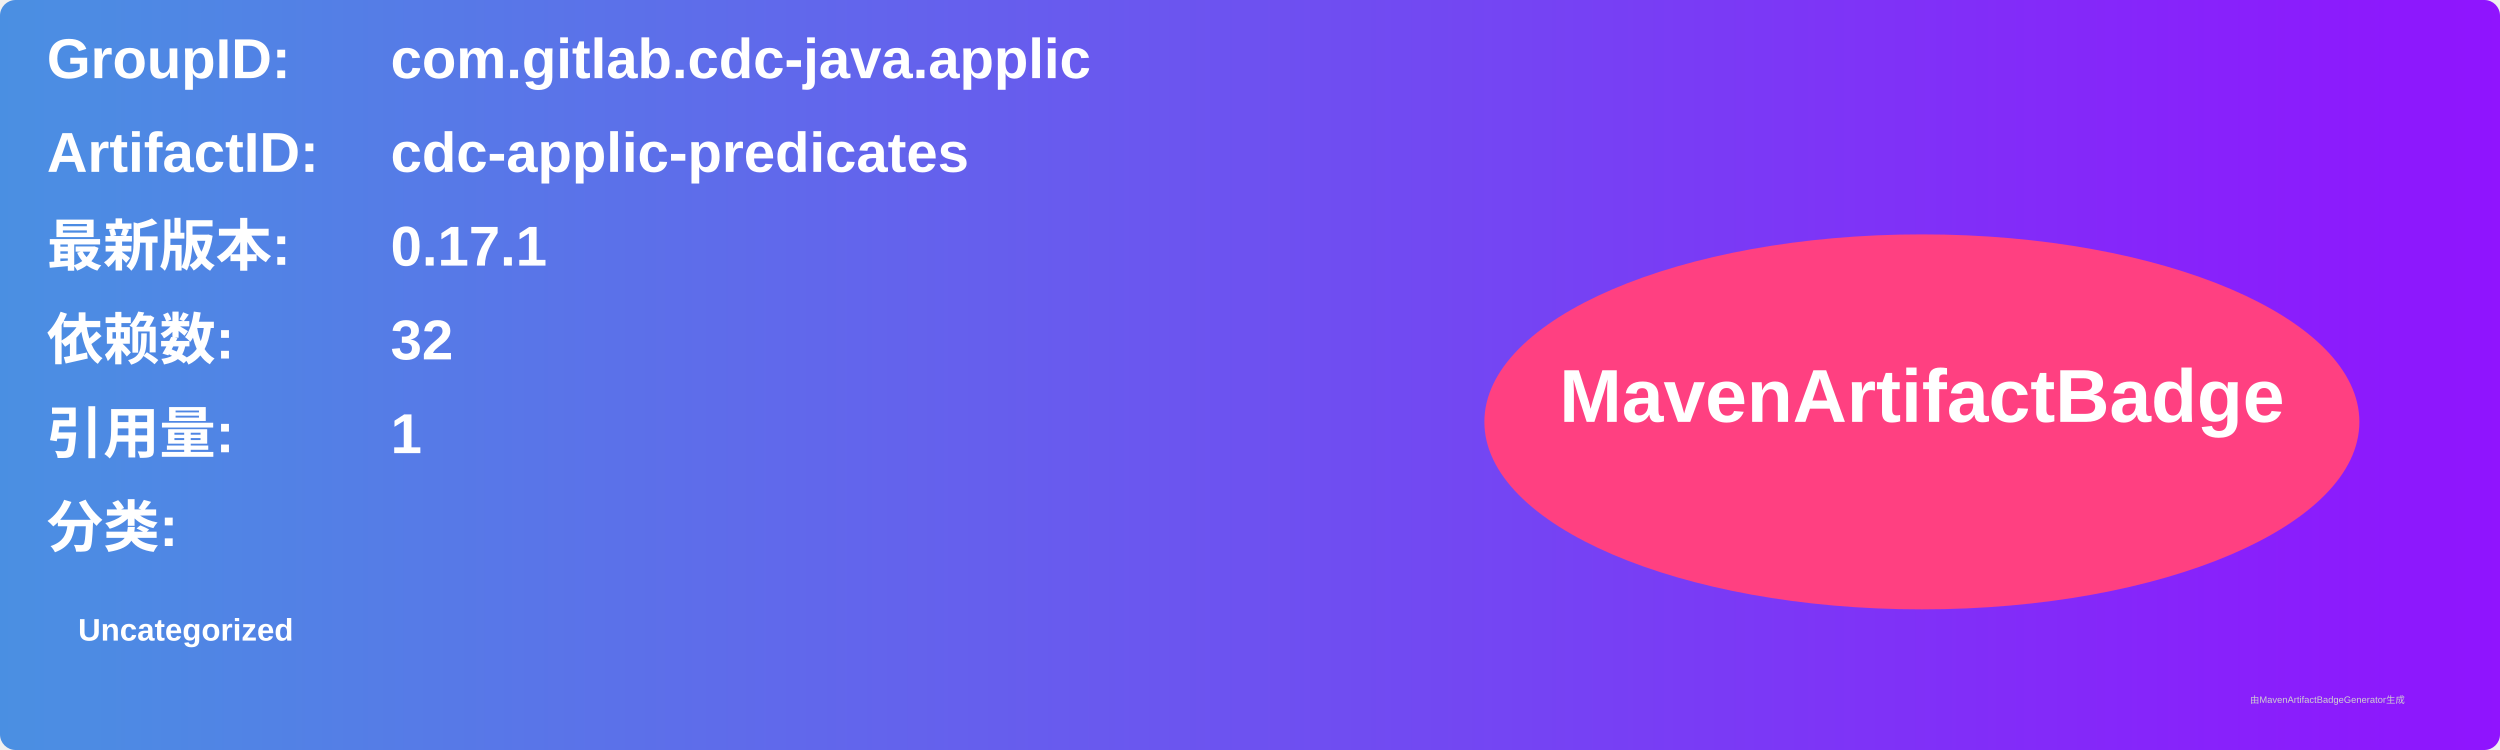
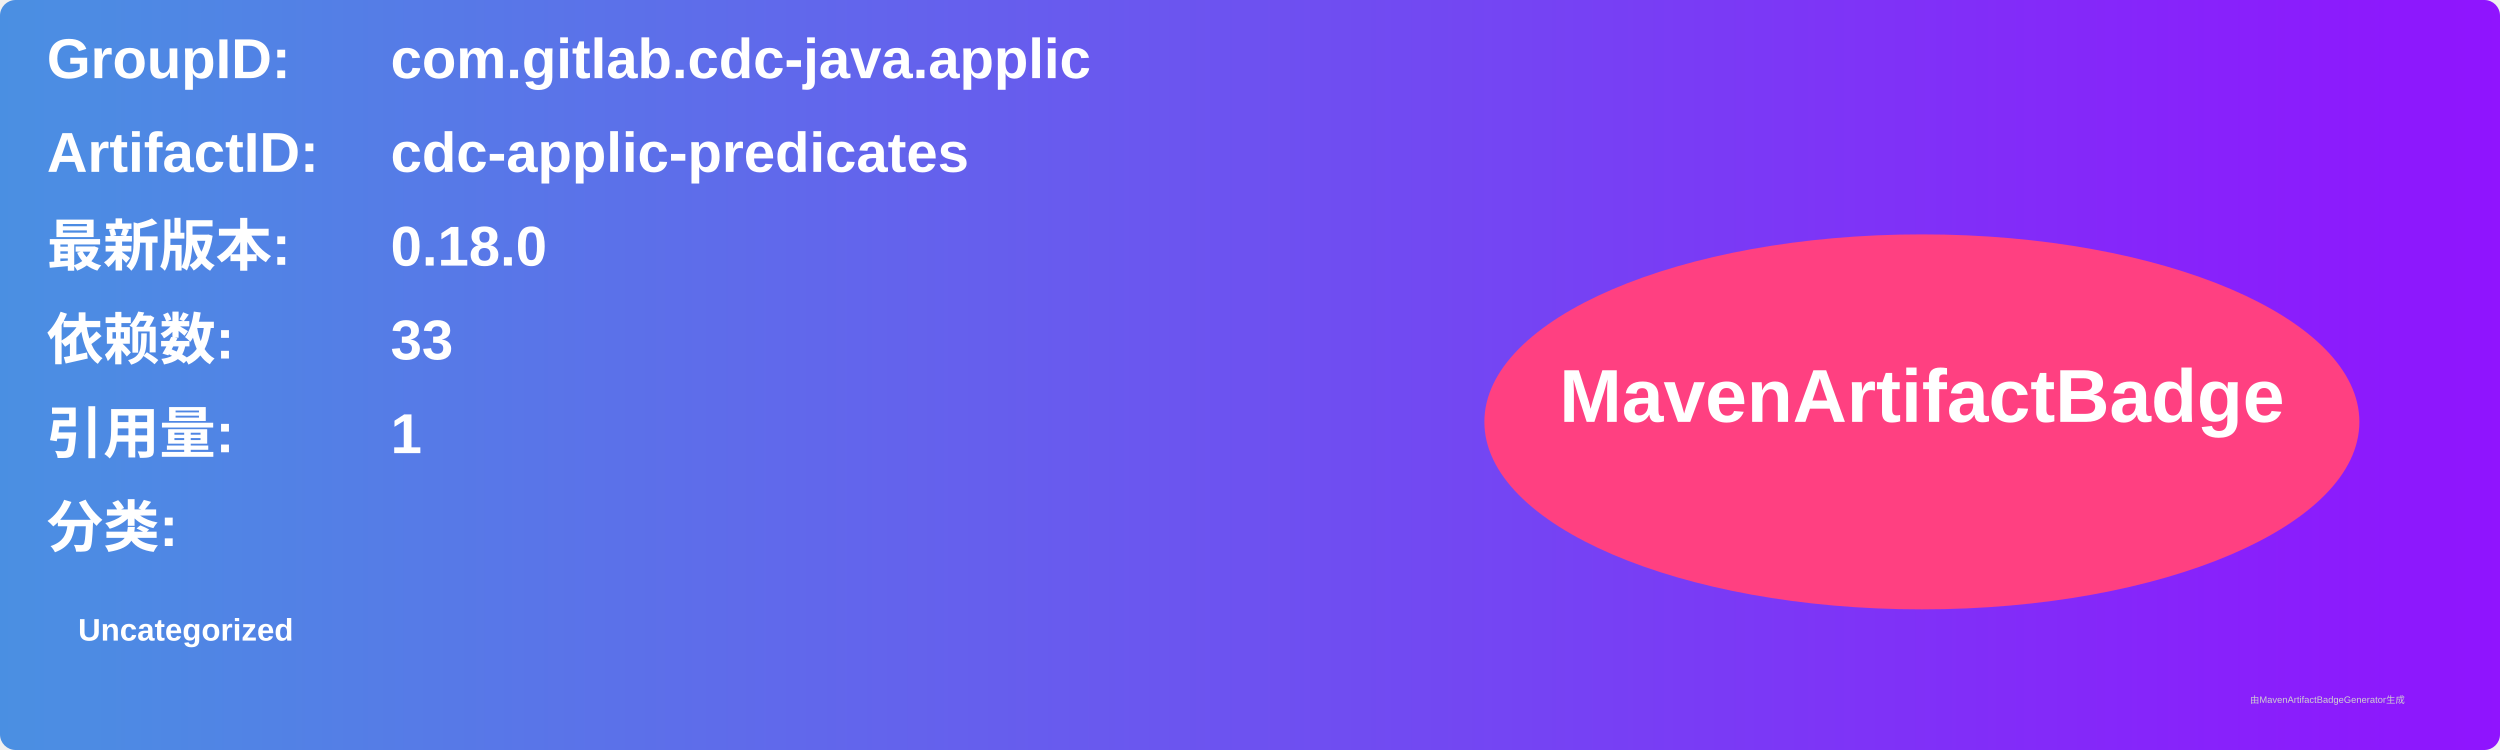
<svg xmlns="http://www.w3.org/2000/svg" width="800" height="240" viewBox="0 0 800 240">
  <linearGradient id="grad" x1="0%" y1="0%" x2="100%" y2="0%">
    <stop offset="0%" stop-color="#4a90e2" />
    <stop offset="100%" stop-color="#9013fe" />
  </linearGradient>
  <rect width="100%" height="100%" rx="5" ry="5" fill="url(#grad)" />
  <g transform="translate(15, 15)">
    <text x="0" y="10" font-family="Arial" font-size="18" fill="white" font-weight="bold" width="260">GroupID:</text>
    <text x="110" y="10" font-family="Arial" font-size="18" fill="white" font-weight="bold" width="460">com.gitlab.cdc-java.applic</text>
    <text x="0" y="40" font-family="Arial" font-size="18" fill="white" font-weight="bold" width="260">ArtifactID:</text>
    <text x="110" y="40" font-family="Arial" font-size="18" fill="white" font-weight="bold" width="460">cdc-applic-predicates</text>
    <text x="0" y="70" font-family="Arial" font-size="18" fill="white" font-weight="bold">最新版本:</text>
    <text x="110" y="70" font-family="Arial" font-size="18" fill="white" font-weight="bold">
-       <tspan font-weight="bold">0.17.1</tspan>
+       <tspan font-weight="bold">0.18.0</tspan>
    </text>
    <text x="0" y="100" font-family="Arial" font-size="18" fill="white" font-weight="bold">依赖数: </text>
    <text x="110" y="100" font-family="Arial" font-size="18" fill="white">
-       <tspan font-weight="bold">32</tspan>
+       <tspan font-weight="bold">33</tspan>
    </text>
    <text x="0" y="130" font-family="Arial" font-size="18" fill="white" font-weight="bold">引用量: </text>
    <text x="110" y="130" font-family="Arial" font-size="18" fill="white">
      <tspan font-weight="bold">1</tspan>
    </text>
    <text x="0" y="160" font-family="Arial" font-size="18" fill="white" font-weight="bold">分类:</text>
    <text x="10" y="190" font-family="Arial" font-size="10" fill="white">
      <tspan font-weight="bold">Uncategorized</tspan>
    </text>
    <ellipse cx="600" cy="120" rx="140" ry="60" fill="#ff4081" />
    <text x="600" y="120" text-anchor="middle" font-family="Arial" font-size="24" fill="white" font-weight="bold">MavenArtifactBadge</text>
  </g>
  <text x="720" y="225" font-family="Arial" font-size="3" fill="#d0d0d0">由MavenArtifactBadgeGenerator生成</text>
</svg>
